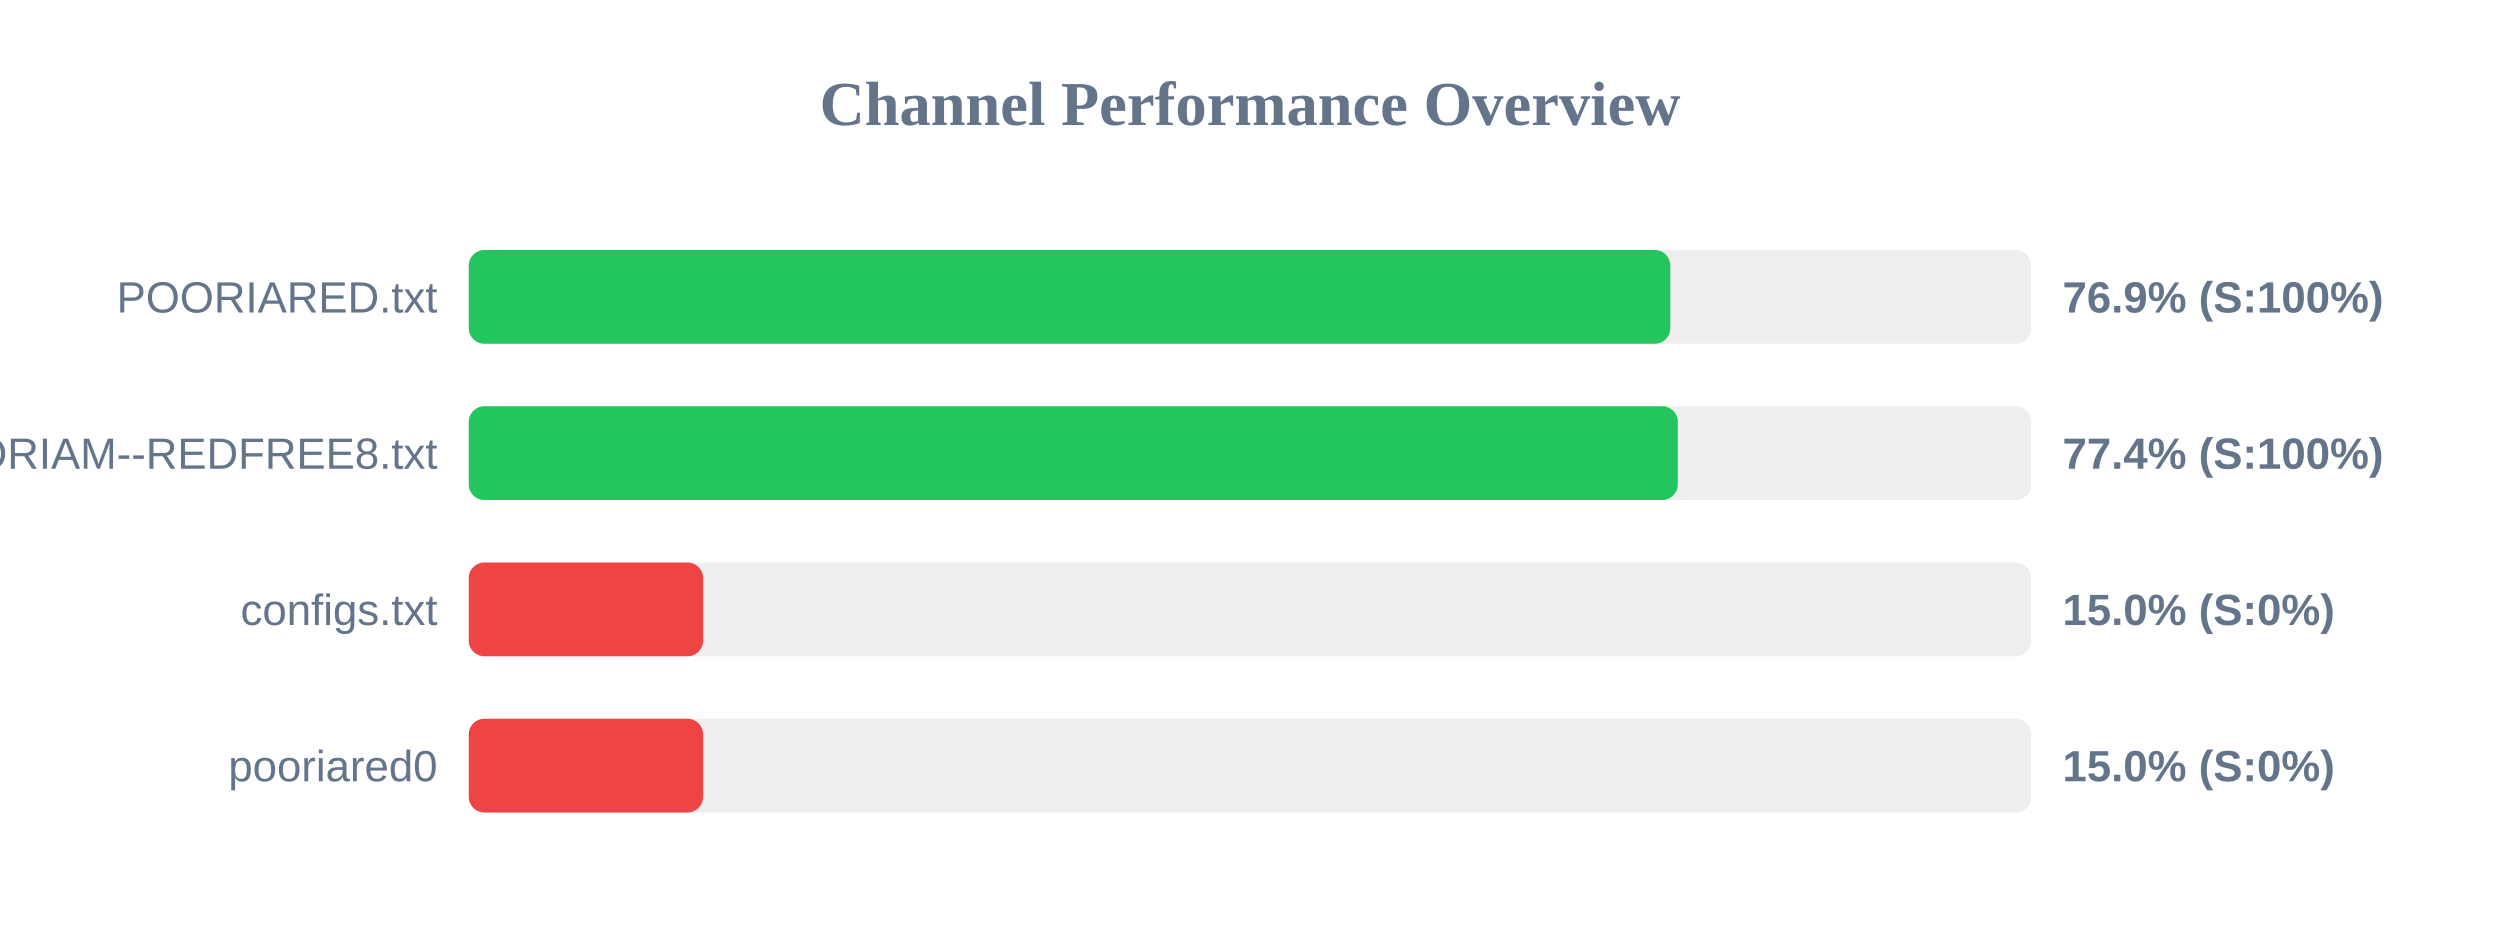
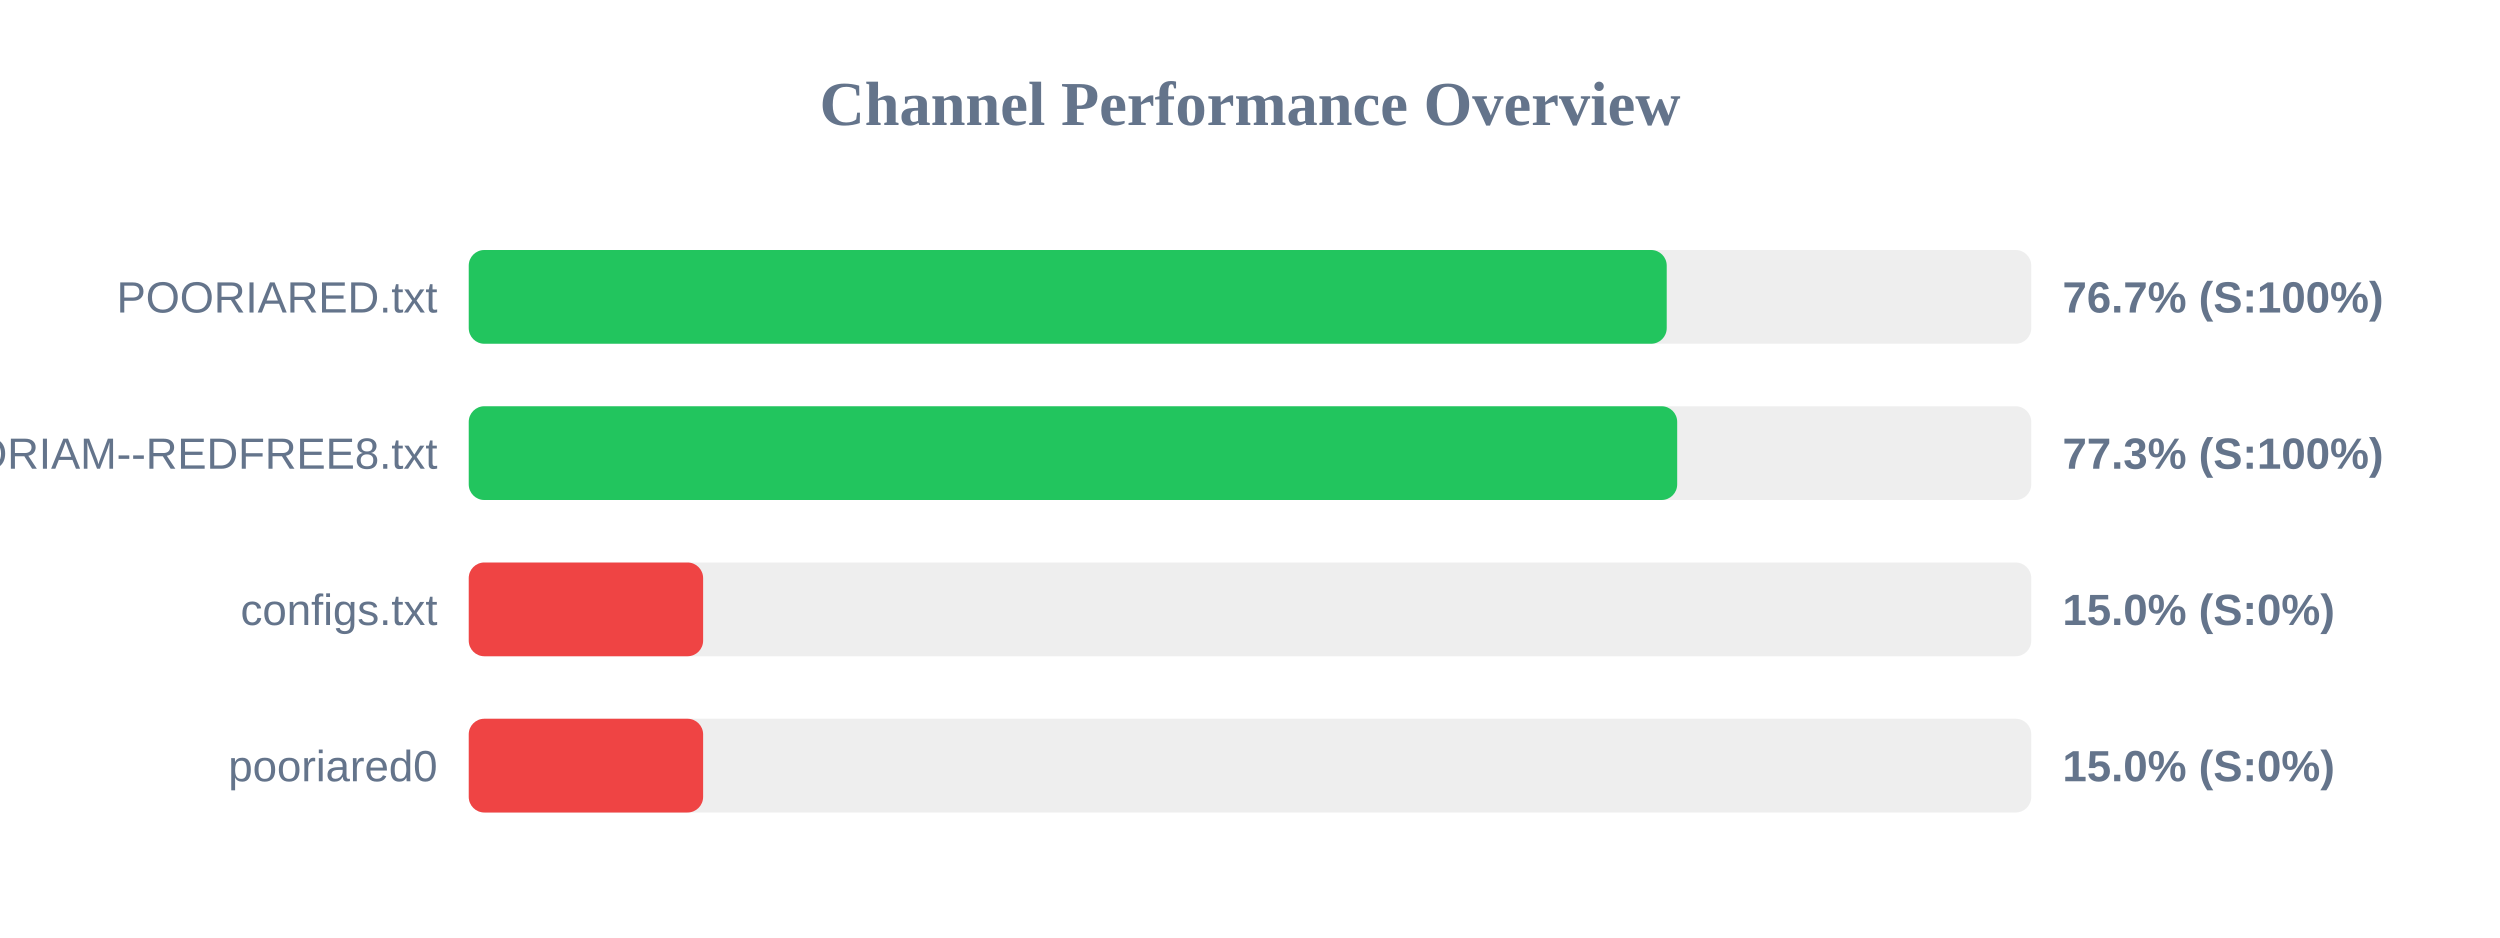
<svg xmlns="http://www.w3.org/2000/svg" width="800" height="300" version="1.1">
  <style>
        .row { font: 14px Arial; fill: #64748b; }
        .score { font: bold 14px Arial; fill: #64748b; }
    </style>
  <text x="400" y="40" text-anchor="middle" font-size="20px" font-weight="bold" fill="#64748b">Channel Performance Overview</text>
  <rect x="150" y="80" width="500" height="30" fill="#eee" rx="5" />
-   <rect x="150" y="80" width="384.5" height="30" fill="#22c55e" rx="5" />
+   <rect x="150" y="80" width="383.35" height="30" fill="#22c55e" rx="5" />
  <text x="140" y="100" text-anchor="end" class="row">POORIARED.txt</text>
-   <text x="660" y="100" text-anchor="start" class="score">76.9% (S:100%)</text>
+   <text x="660" y="100" text-anchor="start" class="score">76.7% (S:100%)</text>
  <rect x="150" y="130" width="500" height="30" fill="#eee" rx="5" />
-   <rect x="150" y="130" width="386.9" height="30" fill="#22c55e" rx="5" />
+   <rect x="150" y="130" width="386.7" height="30" fill="#22c55e" rx="5" />
  <text x="140" y="150" text-anchor="end" class="row">POORIAM--REDFREE8.txt</text>
-   <text x="660" y="150" text-anchor="start" class="score">77.4% (S:100%)</text>
+   <text x="660" y="150" text-anchor="start" class="score">77.3% (S:100%)</text>
  <rect x="150" y="180" width="500" height="30" fill="#eee" rx="5" />
  <rect x="150" y="180" width="75.0" height="30" fill="#ef4444" rx="5" />
  <text x="140" y="200" text-anchor="end" class="row">configs.txt</text>
  <text x="660" y="200" text-anchor="start" class="score">15.0% (S:0%)</text>
  <rect x="150" y="230" width="500" height="30" fill="#eee" rx="5" />
  <rect x="150" y="230" width="75.0" height="30" fill="#ef4444" rx="5" />
  <text x="140" y="250" text-anchor="end" class="row">pooriared0</text>
  <text x="660" y="250" text-anchor="start" class="score">15.0% (S:0%)</text>
</svg>
